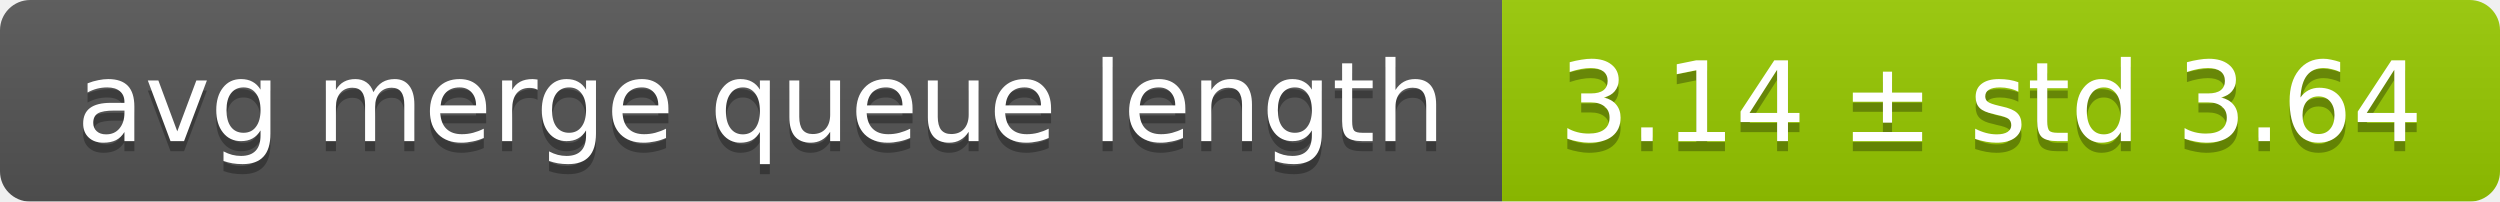
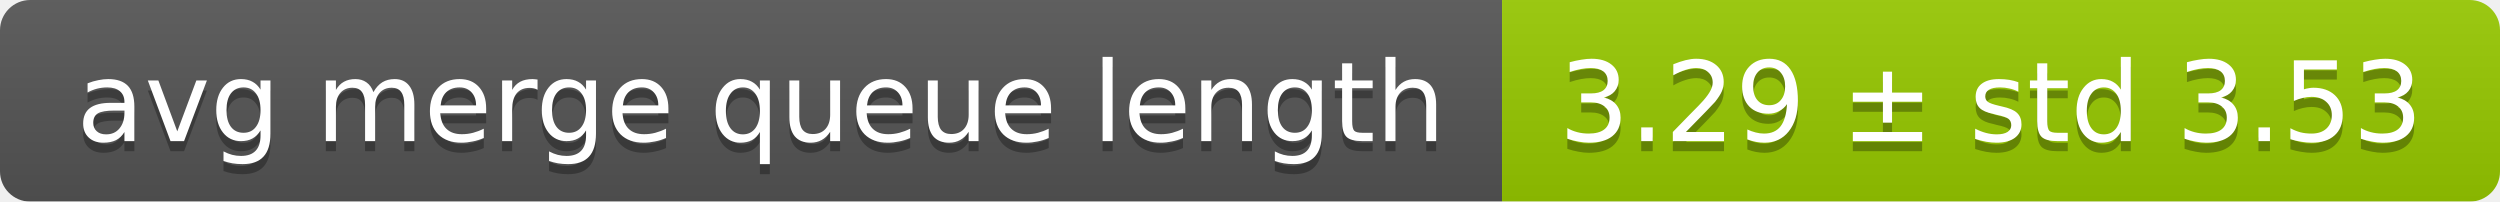
<svg xmlns="http://www.w3.org/2000/svg" width="248" height="20">
  <linearGradient id="smooth" x2="0" y2="100%">
    <stop offset="0" stop-color="#bbb" stop-opacity=".1" />
    <stop offset="1" stop-opacity=".1" />
  </linearGradient>
  <mask id="round">
    <rect width="248" height="20" rx="3" fill="#fff" />
  </mask>
  <g mask="url(#round)">
    <rect width="149" height="20" fill="#555" />
    <rect x="149" width="99" height="20" fill="#97ca00" />
    <rect width="248" height="20" fill="url(#smooth)" />
  </g>
  <g fill="#fff" text-anchor="middle" font-family="DejaVu Sans,Verdana,Geneva,sans-serif" font-size="11">
    <text x="75.5" y="15" fill="#010101" fill-opacity=".3">avg merge queue length</text>
    <text x="75.5" y="14">avg merge queue length</text>
-     <text x="197.5" y="15" fill="#010101" fill-opacity=".3">3.14 ± std 3.64</text>
-     <text x="197.5" y="14">3.14 ± std 3.64</text>
+     <text x="197.5" y="15" fill="#010101" fill-opacity=".3">3.29 ± std 3.53</text>
+     <text x="197.5" y="14">3.29 ± std 3.53</text>
  </g>
</svg>
